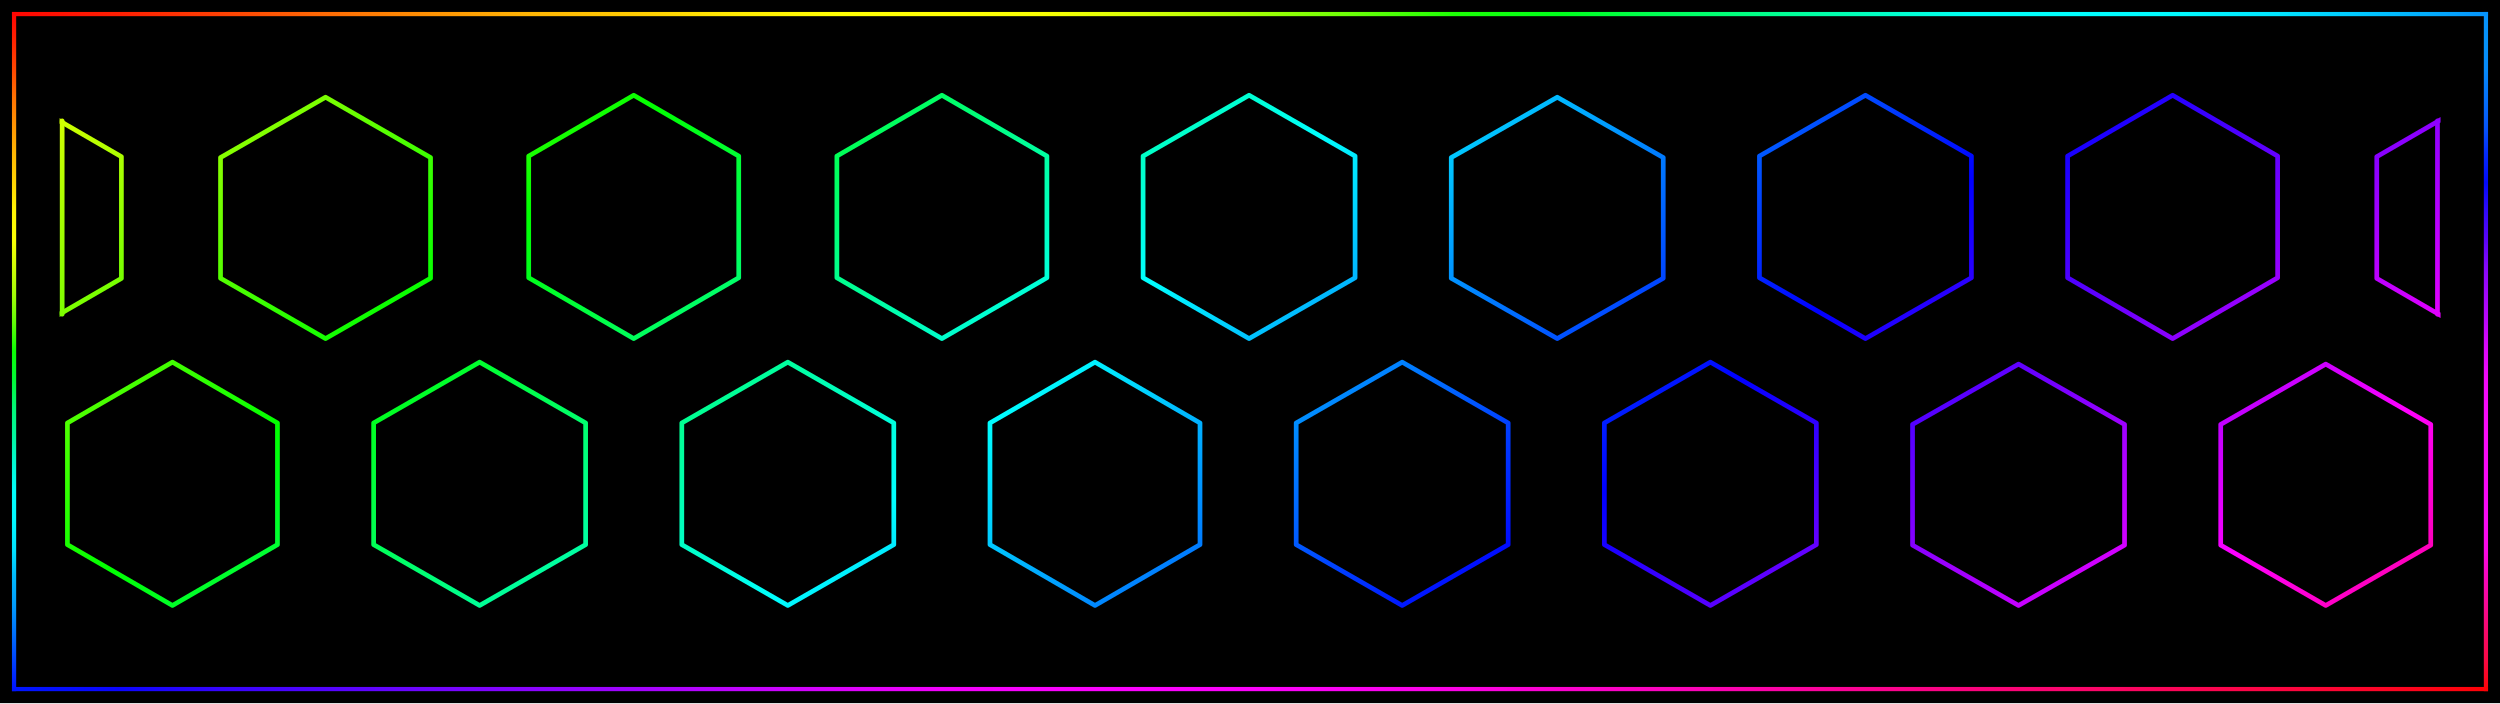
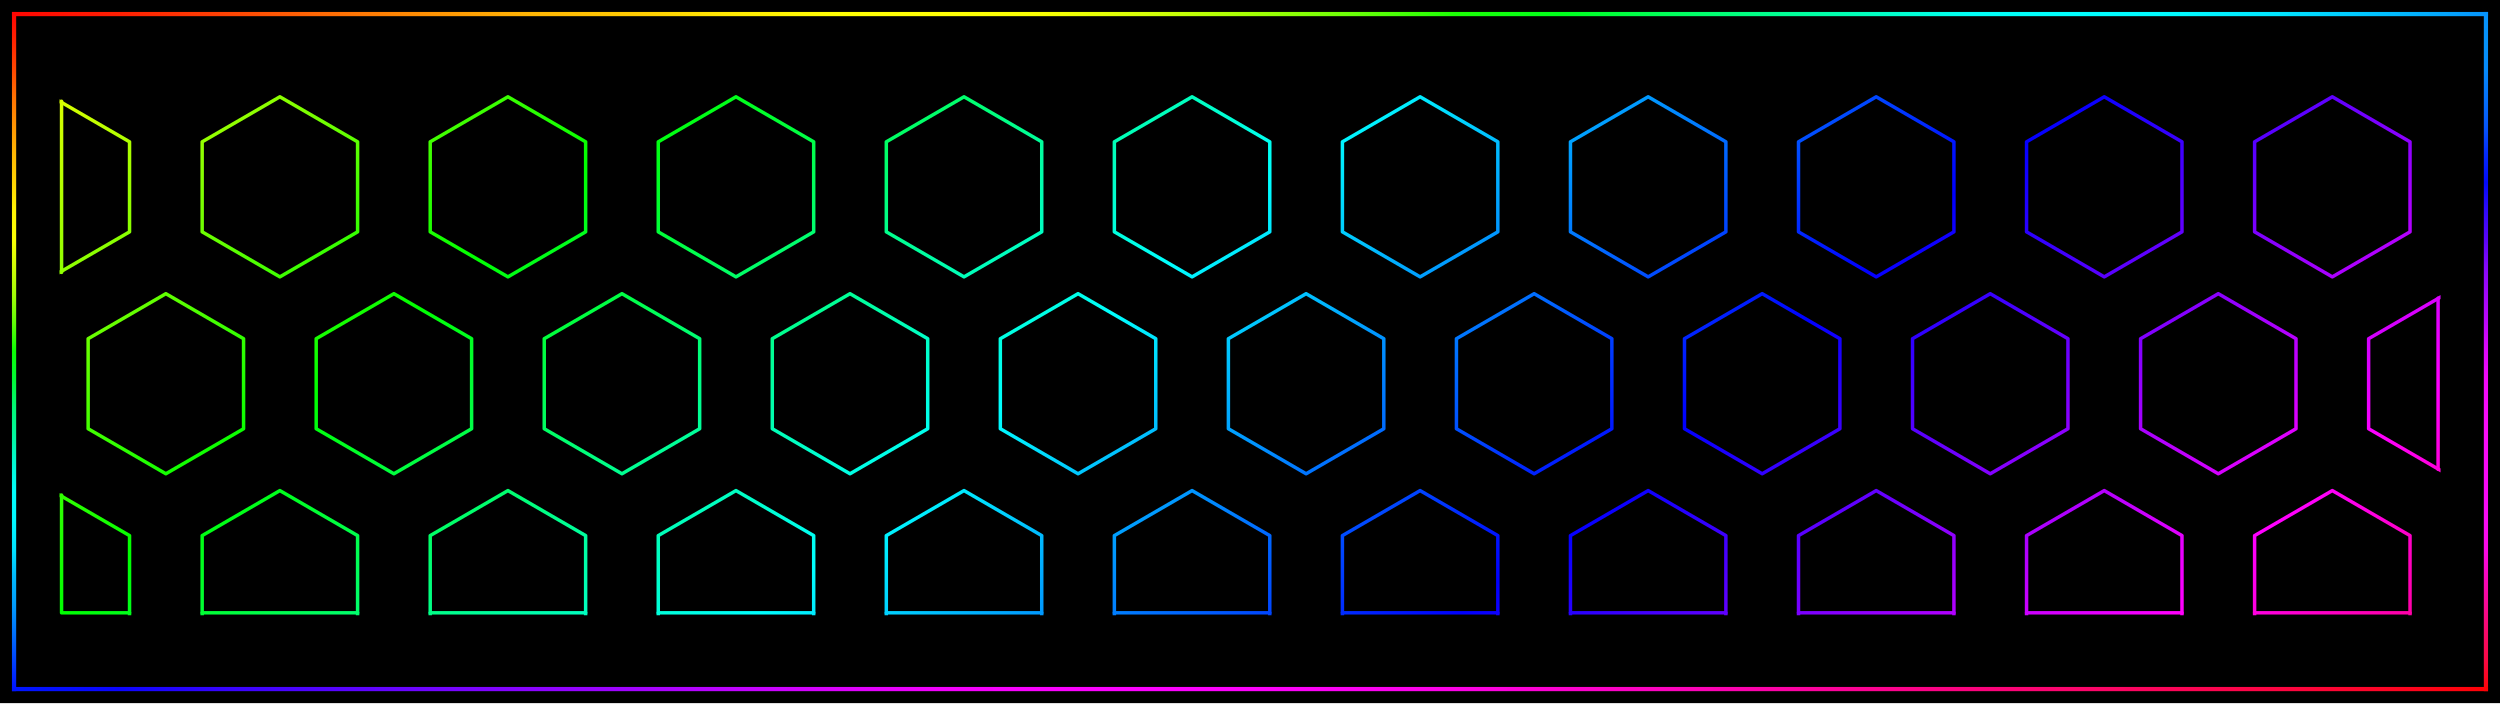
<svg xmlns="http://www.w3.org/2000/svg" width="5120" height="1440" viewBox="0 0 5120 1440">
  <defs>
    <linearGradient id="rainbow" gradientUnits="userSpaceOnUse" x1="0" y1="0" x2="1145.099" y2="1346.605">
      <stop offset="0" stop-color="#ff007e" />
      <stop offset="0.065" stop-color="#ff0000" />
      <stop offset="0.196" stop-color="#ffff00" />
      <stop offset="0.328" stop-color="#00ff00" />
      <stop offset="0.459" stop-color="#00ffff" />
      <stop offset="0.59" stop-color="#0000ff" />
      <stop offset="0.722" stop-color="#ff00ff" />
      <stop offset="0.853" stop-color="#ff0000" />
      <stop offset="0.984" stop-color="#ffff00" />
      <stop offset="1" stop-color="#e0ff00" />
    </linearGradient>
    <clipPath id="pattern-clip">
      <rect x="21" y="476" width="1213" height="269" />
    </clipPath>
    <linearGradient id="frame-top" gradientUnits="userSpaceOnUse" x1="28.8" y1="28.8" x2="5091.2" y2="28.8">
      <stop offset="0" stop-color="#ff0601" />
      <stop offset="0.042" stop-color="#ff1e02" />
      <stop offset="0.083" stop-color="#ff4003" />
      <stop offset="0.125" stop-color="#ff6a04" />
      <stop offset="0.167" stop-color="#ff9103" />
      <stop offset="0.208" stop-color="#ffb504" />
      <stop offset="0.25" stop-color="#ffcb01" />
      <stop offset="0.292" stop-color="#ffeb02" />
      <stop offset="0.333" stop-color="#ffff03" />
      <stop offset="0.375" stop-color="#ffff05" />
      <stop offset="0.417" stop-color="#f9ff02" />
      <stop offset="0.458" stop-color="#d5ff07" />
      <stop offset="0.5" stop-color="#a4ff03" />
      <stop offset="0.542" stop-color="#69ff07" />
      <stop offset="0.583" stop-color="#1cff04" />
      <stop offset="0.625" stop-color="#00ff1b" />
      <stop offset="0.667" stop-color="#00ff57" />
      <stop offset="0.708" stop-color="#00ff8c" />
      <stop offset="0.75" stop-color="#00ffbf" />
      <stop offset="0.792" stop-color="#00fff7" />
      <stop offset="0.833" stop-color="#00ffff" />
      <stop offset="0.875" stop-color="#00fbff" />
      <stop offset="0.917" stop-color="#00e4ff" />
      <stop offset="0.958" stop-color="#00c0ff" />
      <stop offset="1" stop-color="#0693fb" />
    </linearGradient>
    <linearGradient id="frame-right" gradientUnits="userSpaceOnUse" x1="5091.2" y1="28.8" x2="5091.2" y2="1411.2">
      <stop offset="0" stop-color="#0793fb" />
      <stop offset="0.042" stop-color="#0692f8" />
      <stop offset="0.083" stop-color="#068af9" />
      <stop offset="0.125" stop-color="#0571f9" />
      <stop offset="0.167" stop-color="#0656f9" />
      <stop offset="0.208" stop-color="#042af9" />
      <stop offset="0.25" stop-color="#030af9" />
      <stop offset="0.292" stop-color="#310af9" />
      <stop offset="0.333" stop-color="#5905f8" />
      <stop offset="0.375" stop-color="#8608f9" />
      <stop offset="0.417" stop-color="#a407f9" />
      <stop offset="0.458" stop-color="#bf07f9" />
      <stop offset="0.5" stop-color="#df08f9" />
      <stop offset="0.542" stop-color="#f309fa" />
      <stop offset="0.583" stop-color="#f70bf9" />
      <stop offset="0.625" stop-color="#fa0df7" />
      <stop offset="0.667" stop-color="#fa0af6" />
      <stop offset="0.708" stop-color="#fa09f6" />
      <stop offset="0.75" stop-color="#fa0cf3" />
      <stop offset="0.792" stop-color="#fb09e7" />
      <stop offset="0.833" stop-color="#fa07be" />
      <stop offset="0.875" stop-color="#fa0995" />
      <stop offset="0.917" stop-color="#fa0969" />
      <stop offset="0.958" stop-color="#fb0943" />
      <stop offset="1" stop-color="#fc0509" />
    </linearGradient>
    <linearGradient id="frame-bottom" gradientUnits="userSpaceOnUse" x1="28.8" y1="1411.2" x2="5091.2" y2="1411.2">
      <stop offset="0" stop-color="#0016ff" />
      <stop offset="0.042" stop-color="#0b05ff" />
      <stop offset="0.083" stop-color="#3604fe" />
      <stop offset="0.125" stop-color="#5304ff" />
      <stop offset="0.167" stop-color="#7005ff" />
      <stop offset="0.208" stop-color="#8a04ff" />
      <stop offset="0.25" stop-color="#a204fe" />
      <stop offset="0.292" stop-color="#c004ff" />
      <stop offset="0.333" stop-color="#da03fc" />
      <stop offset="0.375" stop-color="#f202fc" />
      <stop offset="0.417" stop-color="#f903fd" />
      <stop offset="0.458" stop-color="#fb03fe" />
      <stop offset="0.5" stop-color="#fc03fb" />
      <stop offset="0.542" stop-color="#fa03f2" />
      <stop offset="0.583" stop-color="#fb03e6" />
      <stop offset="0.625" stop-color="#fb02cf" />
      <stop offset="0.667" stop-color="#fb04be" />
      <stop offset="0.708" stop-color="#fb03a9" />
      <stop offset="0.75" stop-color="#fb0392" />
      <stop offset="0.792" stop-color="#fa037d" />
      <stop offset="0.833" stop-color="#fc066d" />
      <stop offset="0.875" stop-color="#fc0557" />
      <stop offset="0.917" stop-color="#fd0541" />
      <stop offset="0.958" stop-color="#fd0526" />
      <stop offset="1" stop-color="#fe0206" />
    </linearGradient>
    <linearGradient id="frame-left" gradientUnits="userSpaceOnUse" x1="28.8" y1="28.8" x2="28.8" y2="1411.2">
      <stop offset="0" stop-color="#ff0502" />
      <stop offset="0.042" stop-color="#ff2500" />
      <stop offset="0.083" stop-color="#ff4800" />
      <stop offset="0.125" stop-color="#ff7301" />
      <stop offset="0.167" stop-color="#ff9602" />
      <stop offset="0.208" stop-color="#ffb802" />
      <stop offset="0.25" stop-color="#ffd402" />
      <stop offset="0.292" stop-color="#fff404" />
      <stop offset="0.333" stop-color="#fbff05" />
      <stop offset="0.375" stop-color="#cffd05" />
      <stop offset="0.417" stop-color="#a1fc06" />
      <stop offset="0.458" stop-color="#5ffd06" />
      <stop offset="0.5" stop-color="#0bfe04" />
      <stop offset="0.542" stop-color="#00f936" />
      <stop offset="0.583" stop-color="#00f776" />
      <stop offset="0.625" stop-color="#00f79f" />
      <stop offset="0.667" stop-color="#00fad5" />
      <stop offset="0.708" stop-color="#00fefd" />
      <stop offset="0.75" stop-color="#00f8ff" />
      <stop offset="0.792" stop-color="#00e4ff" />
      <stop offset="0.833" stop-color="#00b9fd" />
      <stop offset="0.875" stop-color="#019dfd" />
      <stop offset="0.917" stop-color="#0071fd" />
      <stop offset="0.958" stop-color="#0042fe" />
      <stop offset="1" stop-color="#0013ff" />
    </linearGradient>
  </defs>
  <rect width="5120" height="1440" fill="#000" />
  <path d="M28.8,28.8L5091.2,28.8" stroke="url(#frame-top)" stroke-width="8.64" stroke-linecap="square" />
  <path d="M5091.2,28.8L5091.2,1411.2" stroke="url(#frame-right)" stroke-width="8.64" stroke-linecap="square" />
  <path d="M28.8,1411.2L5091.2,1411.2" stroke="url(#frame-bottom)" stroke-width="8.64" stroke-linecap="square" />
  <path d="M28.8,28.8L28.8,1411.2" stroke="url(#frame-left)" stroke-width="8.64" stroke-linecap="square" />
  <g transform="translate(122 179) scale(4.02 4.019) translate(-21 -476)" clip-path="url(#pattern-clip)">
-     <path d="M-1,480.321L52.5,511.321L52.5,573.321L-1,604.321L-54.5,573.321L-54.5,511.321ZM156.5,481L210,511.75L210,573.25L156.5,604L103,573.25L103,511.75ZM313.5,480L367,511L367,573L313.5,604L260,573L260,511ZM470.5,480L524,511L524,573L470.5,604L417,573L417,511ZM627,480L681,511L681,573L627,604L573,573L573,511ZM784,481L838,511.75L838,573.25L784,604L730,573.25L730,511.75ZM941,480L995,511L995,573L941,604L887,573L887,511ZM1097.5,480L1151,511L1151,573L1097.5,604L1044,573L1044,511ZM1255,480.321L1308.5,511.321L1308.5,573.321L1255,604.321L1201.5,573.321L1201.5,511.321ZM78.5,616L132,647L132,709L78.5,740L25,709L25,647ZM235,616L289,647L289,709L235,740L181,709L181,647ZM392,616L446,647L446,709L392,740L338,709L338,647ZM548.5,616L602,647L602,709L548.5,740L495,709L495,647ZM705,616L759,647L759,709L705,740L651,709L651,647ZM862,616L916,647L916,709L862,740L808,709L808,647ZM1019,617L1073,647.75L1073,709.25L1019,740L965,709.25L965,647.75ZM1175.5,617L1229,647.75L1229,709.25L1175.5,740L1122,709.25L1122,647.75Z" fill="none" stroke="url(#rainbow)" stroke-width="2.4" stroke-linejoin="round" />
-     <path d="M22.324,493.068L22.324,591.573M1232.427,493.068L1232.427,591.573" fill="none" stroke="url(#rainbow)" stroke-width="2.401" stroke-linecap="round" />
+     <path d="M17.055,480.786L56.645,503.726L56.645,549.606L17.055,572.546L-22.535,549.606L-22.535,503.726ZM133.235,480.786L172.825,503.726L172.825,549.606L133.235,572.546L93.645,549.606L93.645,503.726ZM249.415,480.786L289.005,503.726L289.005,549.606L249.415,572.546L209.825,549.606L209.825,503.726ZM365.595,480.786L405.185,503.726L405.185,549.606L365.595,572.546L326.005,549.606L326.005,503.726ZM481.775,480.786L521.365,503.726L521.365,549.606L481.775,572.546L442.185,549.606L442.185,503.726ZM597.955,480.786L637.545,503.726L637.545,549.606L597.955,572.546L558.365,549.606L558.365,503.726ZM714.135,480.786L753.725,503.726L753.725,549.606L714.135,572.546L674.545,549.606L674.545,503.726ZM830.315,480.786L869.905,503.726L869.905,549.606L830.315,572.546L790.725,549.606L790.725,503.726ZM946.495,480.786L986.085,503.726L986.085,549.606L946.495,572.546L906.905,549.606L906.905,503.726ZM1062.675,480.786L1102.265,503.726L1102.265,549.606L1062.675,572.546L1023.085,549.606L1023.085,503.726ZM1178.855,480.786L1218.445,503.726L1218.445,549.606L1178.855,572.546L1139.265,549.606L1139.265,503.726ZM75.145,581.12L114.735,604.06L114.735,649.94L75.145,672.88L35.555,649.94L35.555,604.06ZM191.325,581.12L230.915,604.06L230.915,649.94L191.325,672.88L151.735,649.94L151.735,604.06ZM307.505,581.12L347.095,604.06L347.095,649.94L307.505,672.88L267.915,649.94L267.915,604.06ZM423.685,581.12L463.275,604.06L463.275,649.94L423.685,672.88L384.095,649.94L384.095,604.06ZM539.865,581.12L579.455,604.06L579.455,649.94L539.865,672.88L500.275,649.94L500.275,604.06ZM656.045,581.12L695.635,604.06L695.635,649.94L656.045,672.88L616.455,649.94L616.455,604.06ZM772.225,581.12L811.815,604.06L811.815,649.94L772.225,672.88L732.635,649.94L732.635,604.06ZM888.405,581.12L927.995,604.06L927.995,649.94L888.405,672.88L848.815,649.94L848.815,604.06ZM1004.585,581.12L1044.175,604.06L1044.175,649.94L1004.585,672.88L964.995,649.94L964.995,604.06ZM1120.765,581.12L1160.355,604.06L1160.355,649.94L1120.765,672.88L1081.175,649.94L1081.175,604.06ZM1236.945,581.12L1276.535,604.06L1276.535,649.94L1236.945,672.88L1197.355,649.94L1197.355,604.06ZM17.055,681.454L56.645,704.394L56.645,750.274L17.055,773.214L-22.535,750.274L-22.535,704.394ZM133.235,681.454L172.825,704.394L172.825,750.274L133.235,773.214L93.645,750.274L93.645,704.394ZM249.415,681.454L289.005,704.394L289.005,750.274L249.415,773.214L209.825,750.274L209.825,704.394ZM365.595,681.454L405.185,704.394L405.185,750.274L365.595,773.214L326.005,750.274L326.005,704.394ZM481.775,681.454L521.365,704.394L521.365,750.274L481.775,773.214L442.185,750.274L442.185,704.394ZM597.955,681.454L637.545,704.394L637.545,750.274L597.955,773.214L558.365,750.274L558.365,704.394ZM714.135,681.454L753.725,704.394L753.725,750.274L714.135,773.214L674.545,750.274L674.545,704.394ZM830.315,681.454L869.905,704.394L869.905,750.274L830.315,773.214L790.725,750.274L790.725,704.394ZM946.495,681.454L986.085,704.394L986.085,750.274L946.495,773.214L906.905,750.274L906.905,704.394ZM1062.675,681.454L1102.265,704.394L1102.265,750.274L1062.675,773.214L1023.085,750.274L1023.085,704.394ZM1178.855,681.454L1218.445,704.394L1218.445,750.274L1178.855,773.214L1139.265,750.274L1139.265,704.394Z" fill="none" stroke="url(#rainbow)" stroke-width="1.776" stroke-linejoin="round" />
+     <path d="M22.012,483.072L22.012,570.26M1232.739,583.406L1232.739,670.594M22.012,683.74L22.012,743.738M22.012,743.738L56.645,743.738M93.645,743.738L172.825,743.738M209.825,743.738L289.005,743.738M326.005,743.738L405.185,743.738M442.185,743.738L521.365,743.738M558.365,743.738L637.545,743.738M674.545,743.738L753.725,743.738M790.725,743.738L869.905,743.738M906.905,743.738L986.085,743.738M1023.085,743.738L1102.265,743.738M1139.265,743.738L1218.445,743.738" fill="none" stroke="url(#rainbow)" stroke-width="1.777" stroke-linecap="round" />
  </g>
</svg>
